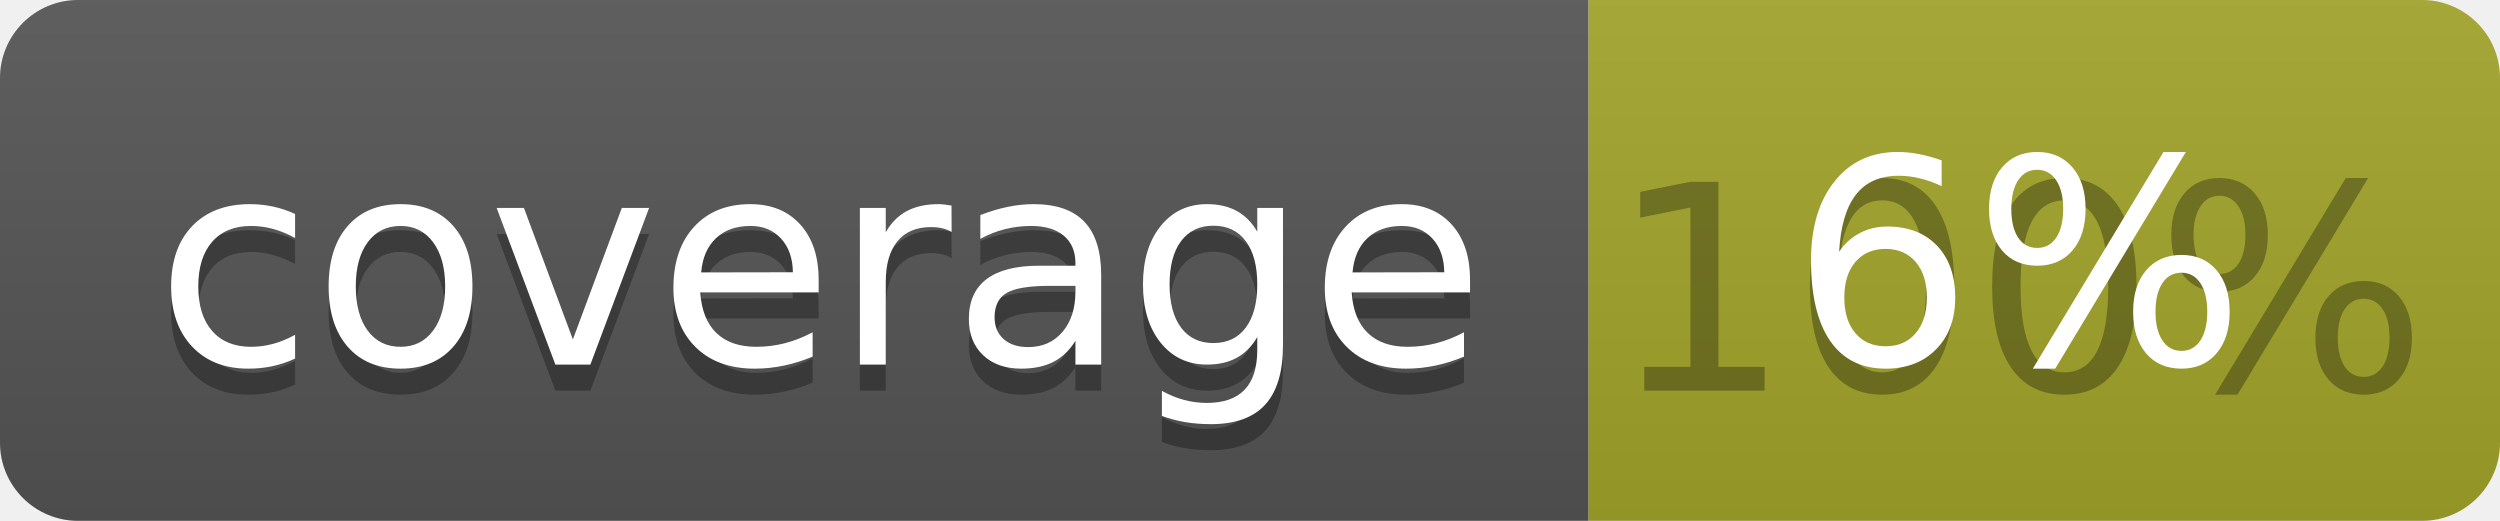
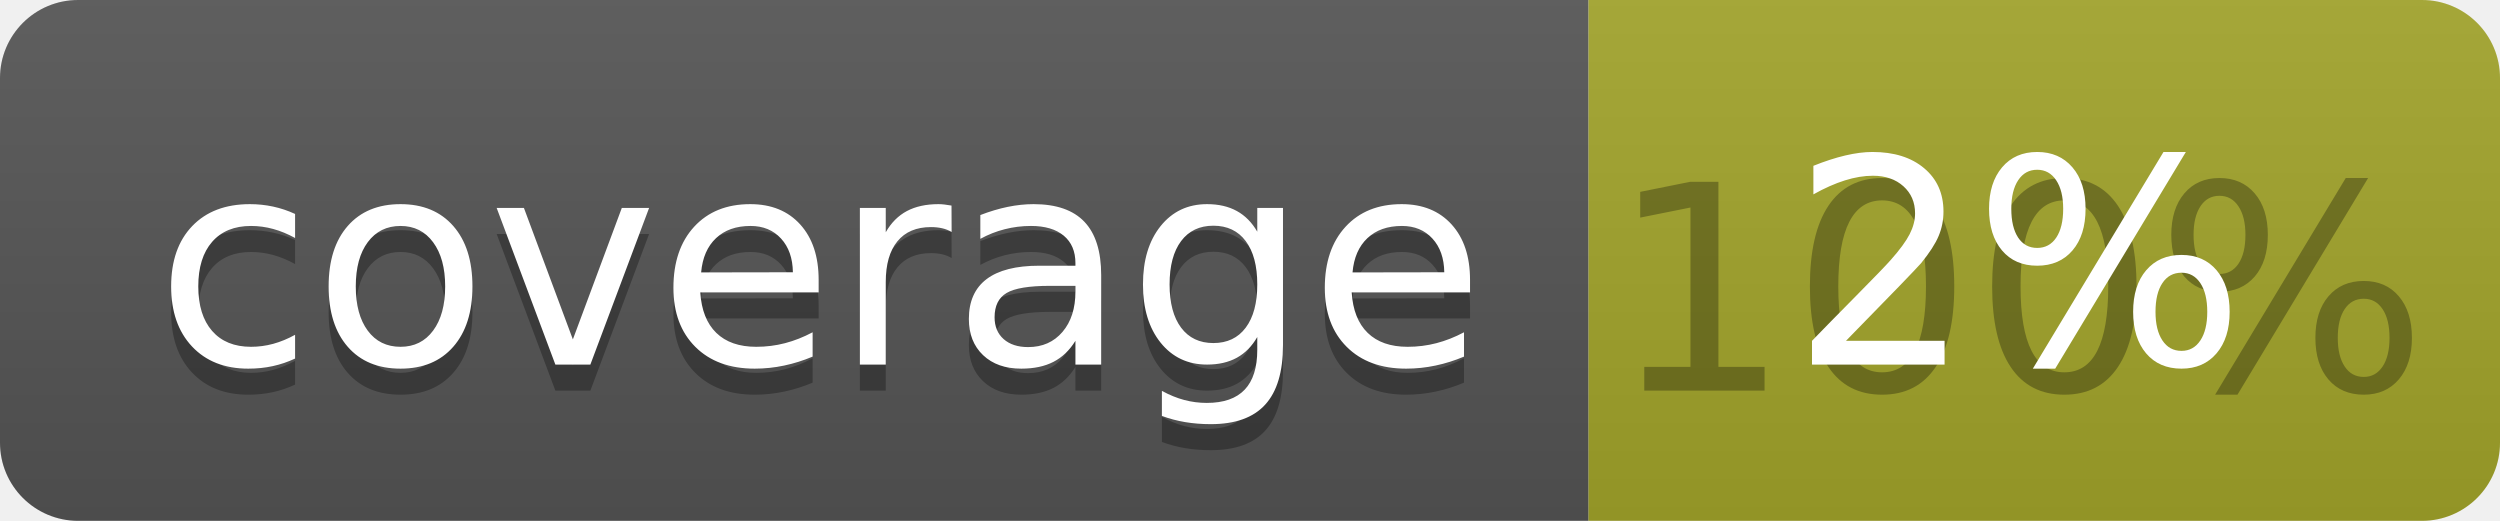
<svg xmlns="http://www.w3.org/2000/svg" width="96" height="20">
  <linearGradient id="b" x2="0" y2="100%">
    <stop offset="0" stop-color="#bbb" stop-opacity=".1" />
    <stop offset="1" stop-opacity=".1" />
  </linearGradient>
  <clipPath id="a">
    <rect width="96" height="20" rx="3" fill="#fff" />
  </clipPath>
  <g clip-path="url(#a)">
    <path fill="#555" d="M0 0h61v20H0z" />
    <path fill="#A3A52A" d="M61 0h35v20H61z" />
    <path fill="url(#b)" d="M0 0h96v20H0z" />
  </g>
  <g fill="#fff" text-anchor="middle" font-family="DejaVu Sans,Verdana,Geneva,sans-serif" font-size="110">
    <text x="315" y="150" fill="#010101" fill-opacity=".3" transform="scale(.1)" textLength="510">coverage</text>
    <text x="315" y="140" transform="scale(.1)" textLength="510">coverage</text>
    <text x="775" y="150" fill="#010101" fill-opacity=".3" transform="scale(.1)" textLength="250">100%</text>
-     <text x="775" y="140" transform="scale(.1)" textLength="250">6%</text>
+     <text x="775" y="140" transform="scale(.1)" textLength="250">2%</text>
  </g>
</svg>
